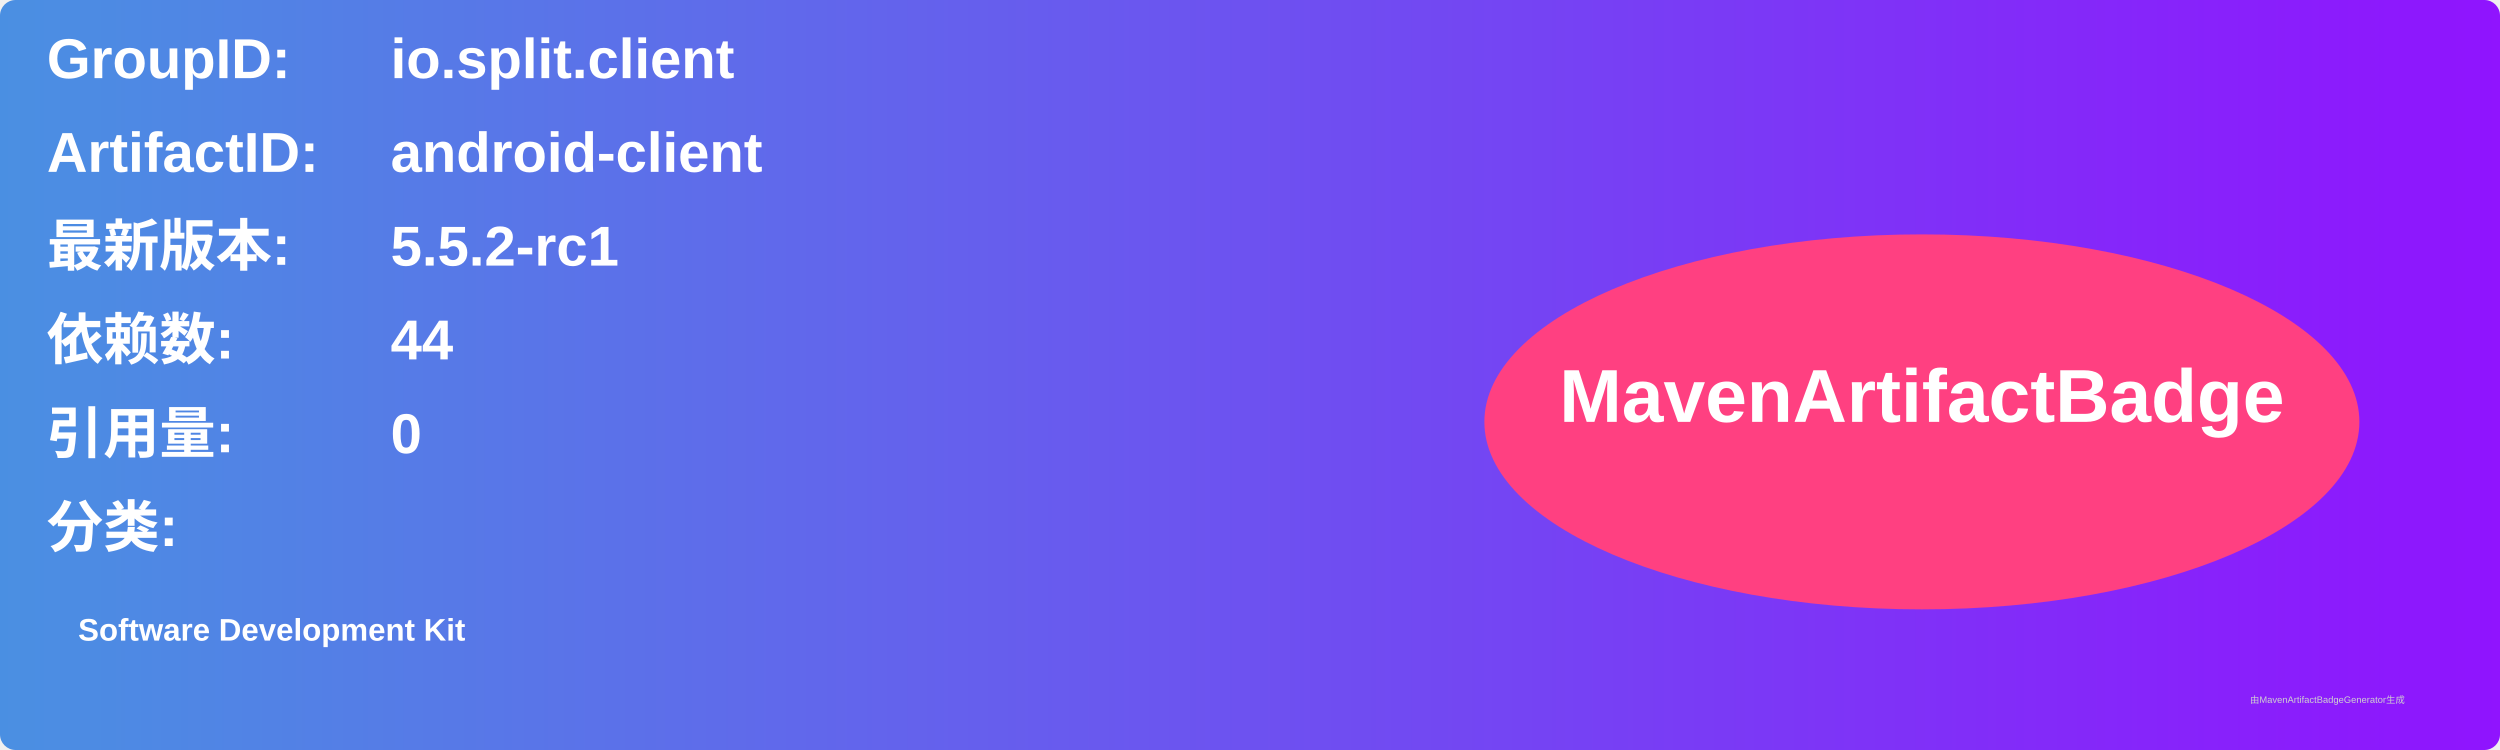
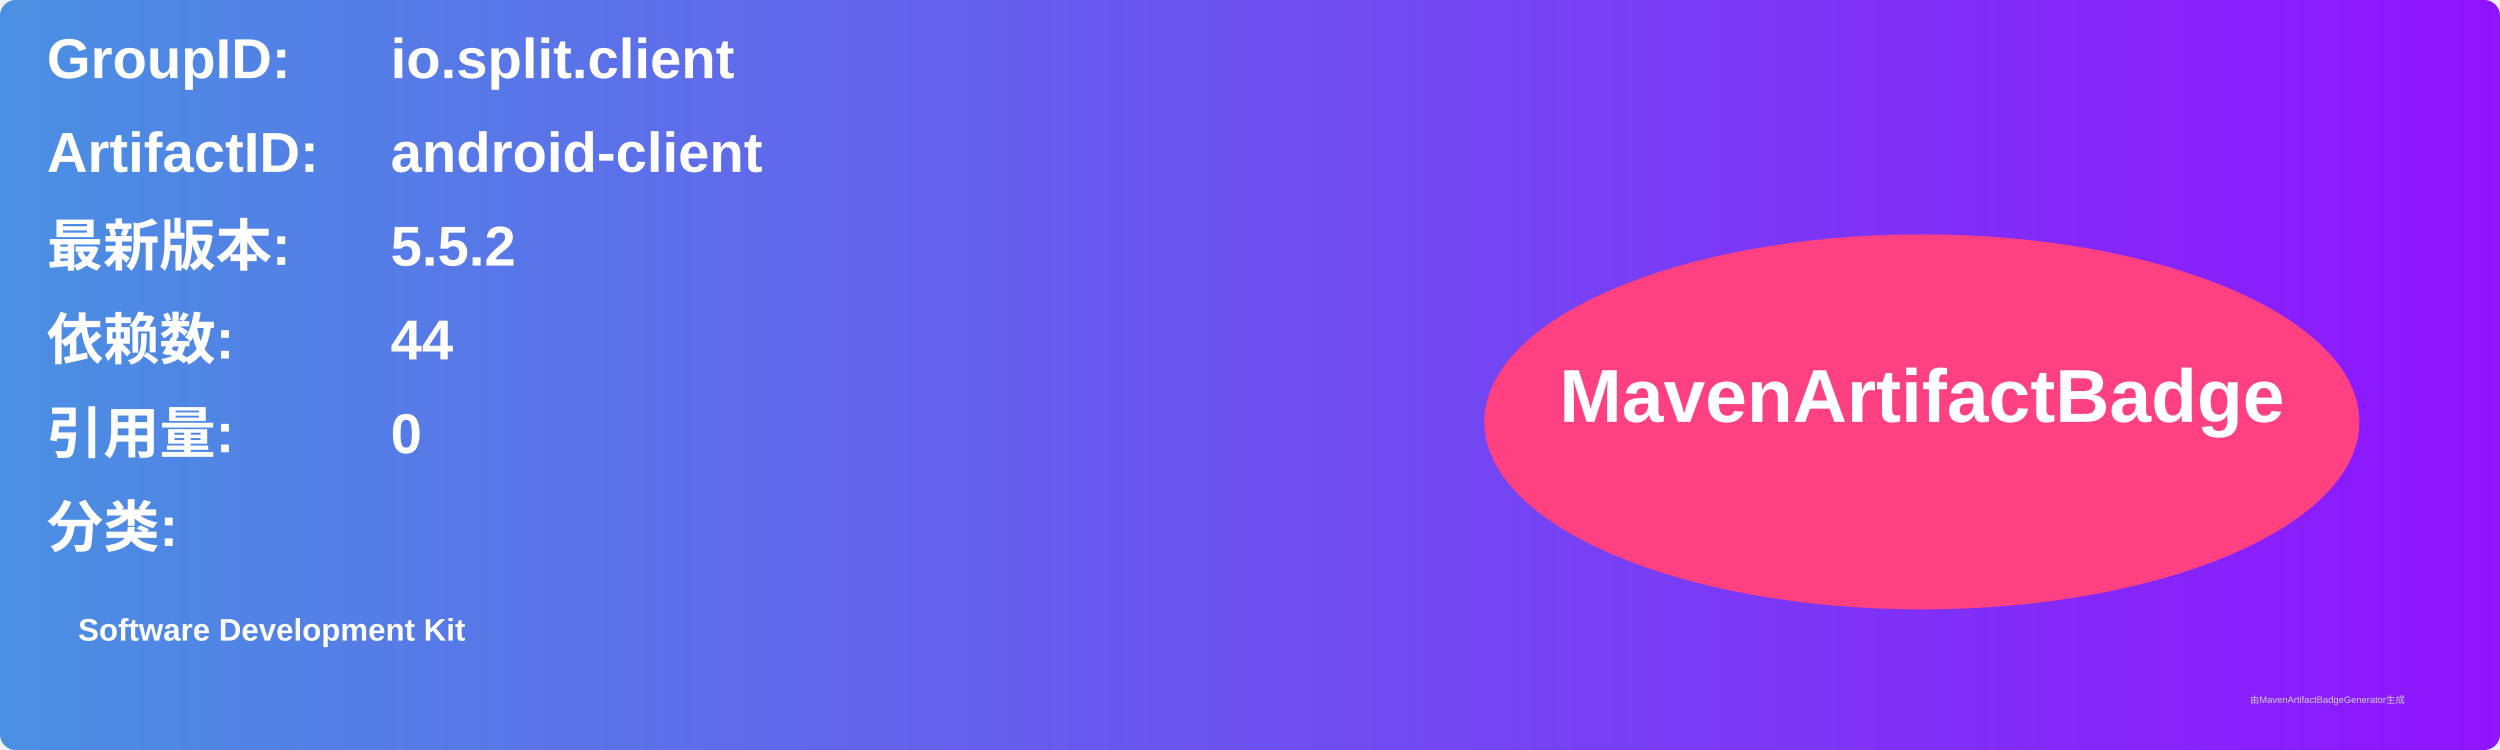
<svg xmlns="http://www.w3.org/2000/svg" width="800" height="240" viewBox="0 0 800 240">
  <linearGradient id="grad" x1="0%" y1="0%" x2="100%" y2="0%">
    <stop offset="0%" stop-color="#4a90e2" />
    <stop offset="100%" stop-color="#9013fe" />
  </linearGradient>
  <rect width="100%" height="100%" rx="5" ry="5" fill="url(#grad)" />
  <g transform="translate(15, 15)">
    <text x="0" y="10" font-family="Arial" font-size="18" fill="white" font-weight="bold" width="260">GroupID:</text>
    <text x="110" y="10" font-family="Arial" font-size="18" fill="white" font-weight="bold" width="460">io.split.client</text>
    <text x="0" y="40" font-family="Arial" font-size="18" fill="white" font-weight="bold" width="260">ArtifactID:</text>
    <text x="110" y="40" font-family="Arial" font-size="18" fill="white" font-weight="bold" width="460">android-client</text>
    <text x="0" y="70" font-family="Arial" font-size="18" fill="white" font-weight="bold">最新版本:</text>
    <text x="110" y="70" font-family="Arial" font-size="18" fill="white" font-weight="bold">
-       <tspan font-weight="bold">5.5.2-rc1</tspan>
+       <tspan font-weight="bold">5.5.2</tspan>
    </text>
    <text x="0" y="100" font-family="Arial" font-size="18" fill="white" font-weight="bold">依赖数: </text>
    <text x="110" y="100" font-family="Arial" font-size="18" fill="white">
      <tspan font-weight="bold">44</tspan>
    </text>
    <text x="0" y="130" font-family="Arial" font-size="18" fill="white" font-weight="bold">引用量: </text>
    <text x="110" y="130" font-family="Arial" font-size="18" fill="white">
      <tspan font-weight="bold">0</tspan>
    </text>
    <text x="0" y="160" font-family="Arial" font-size="18" fill="white" font-weight="bold">分类:</text>
    <text x="10" y="190" font-family="Arial" font-size="10" fill="white">
      <tspan font-weight="bold">Software Development Kit</tspan>
    </text>
    <ellipse cx="600" cy="120" rx="140" ry="60" fill="#ff4081" />
    <text x="600" y="120" text-anchor="middle" font-family="Arial" font-size="24" fill="white" font-weight="bold">MavenArtifactBadge</text>
  </g>
  <text x="720" y="225" font-family="Arial" font-size="3" fill="#d0d0d0">由MavenArtifactBadgeGenerator生成</text>
</svg>
